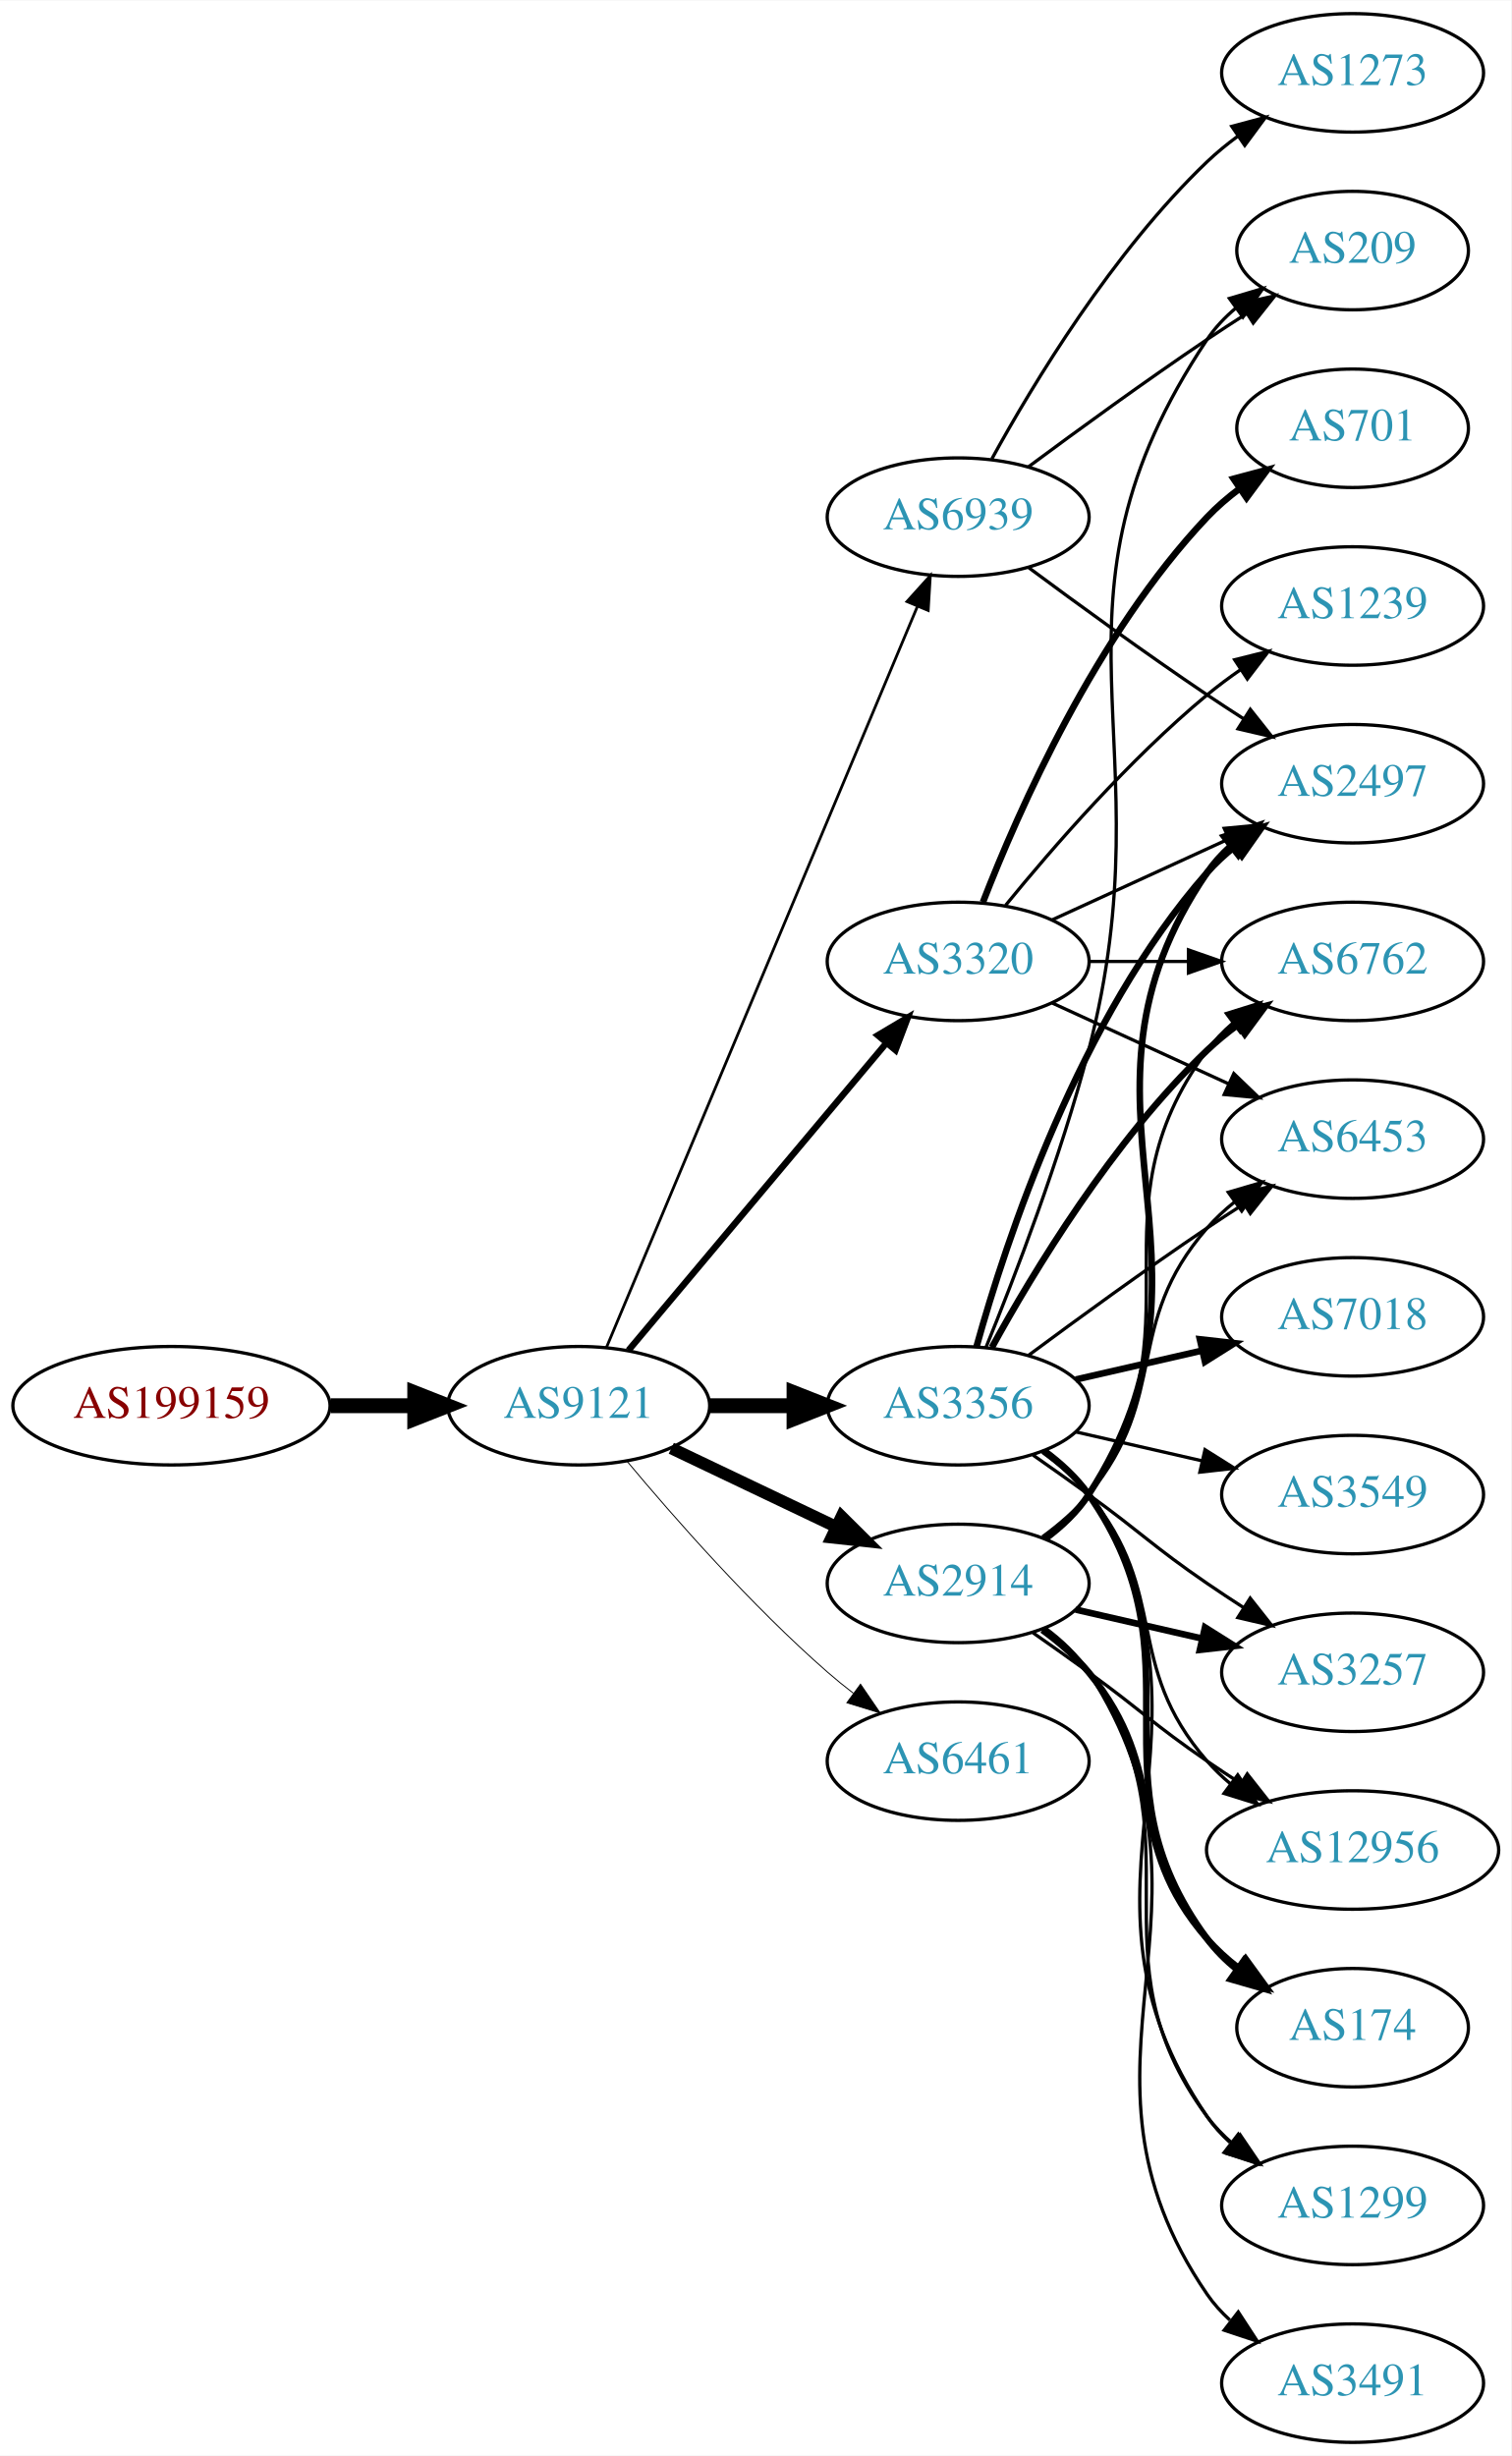
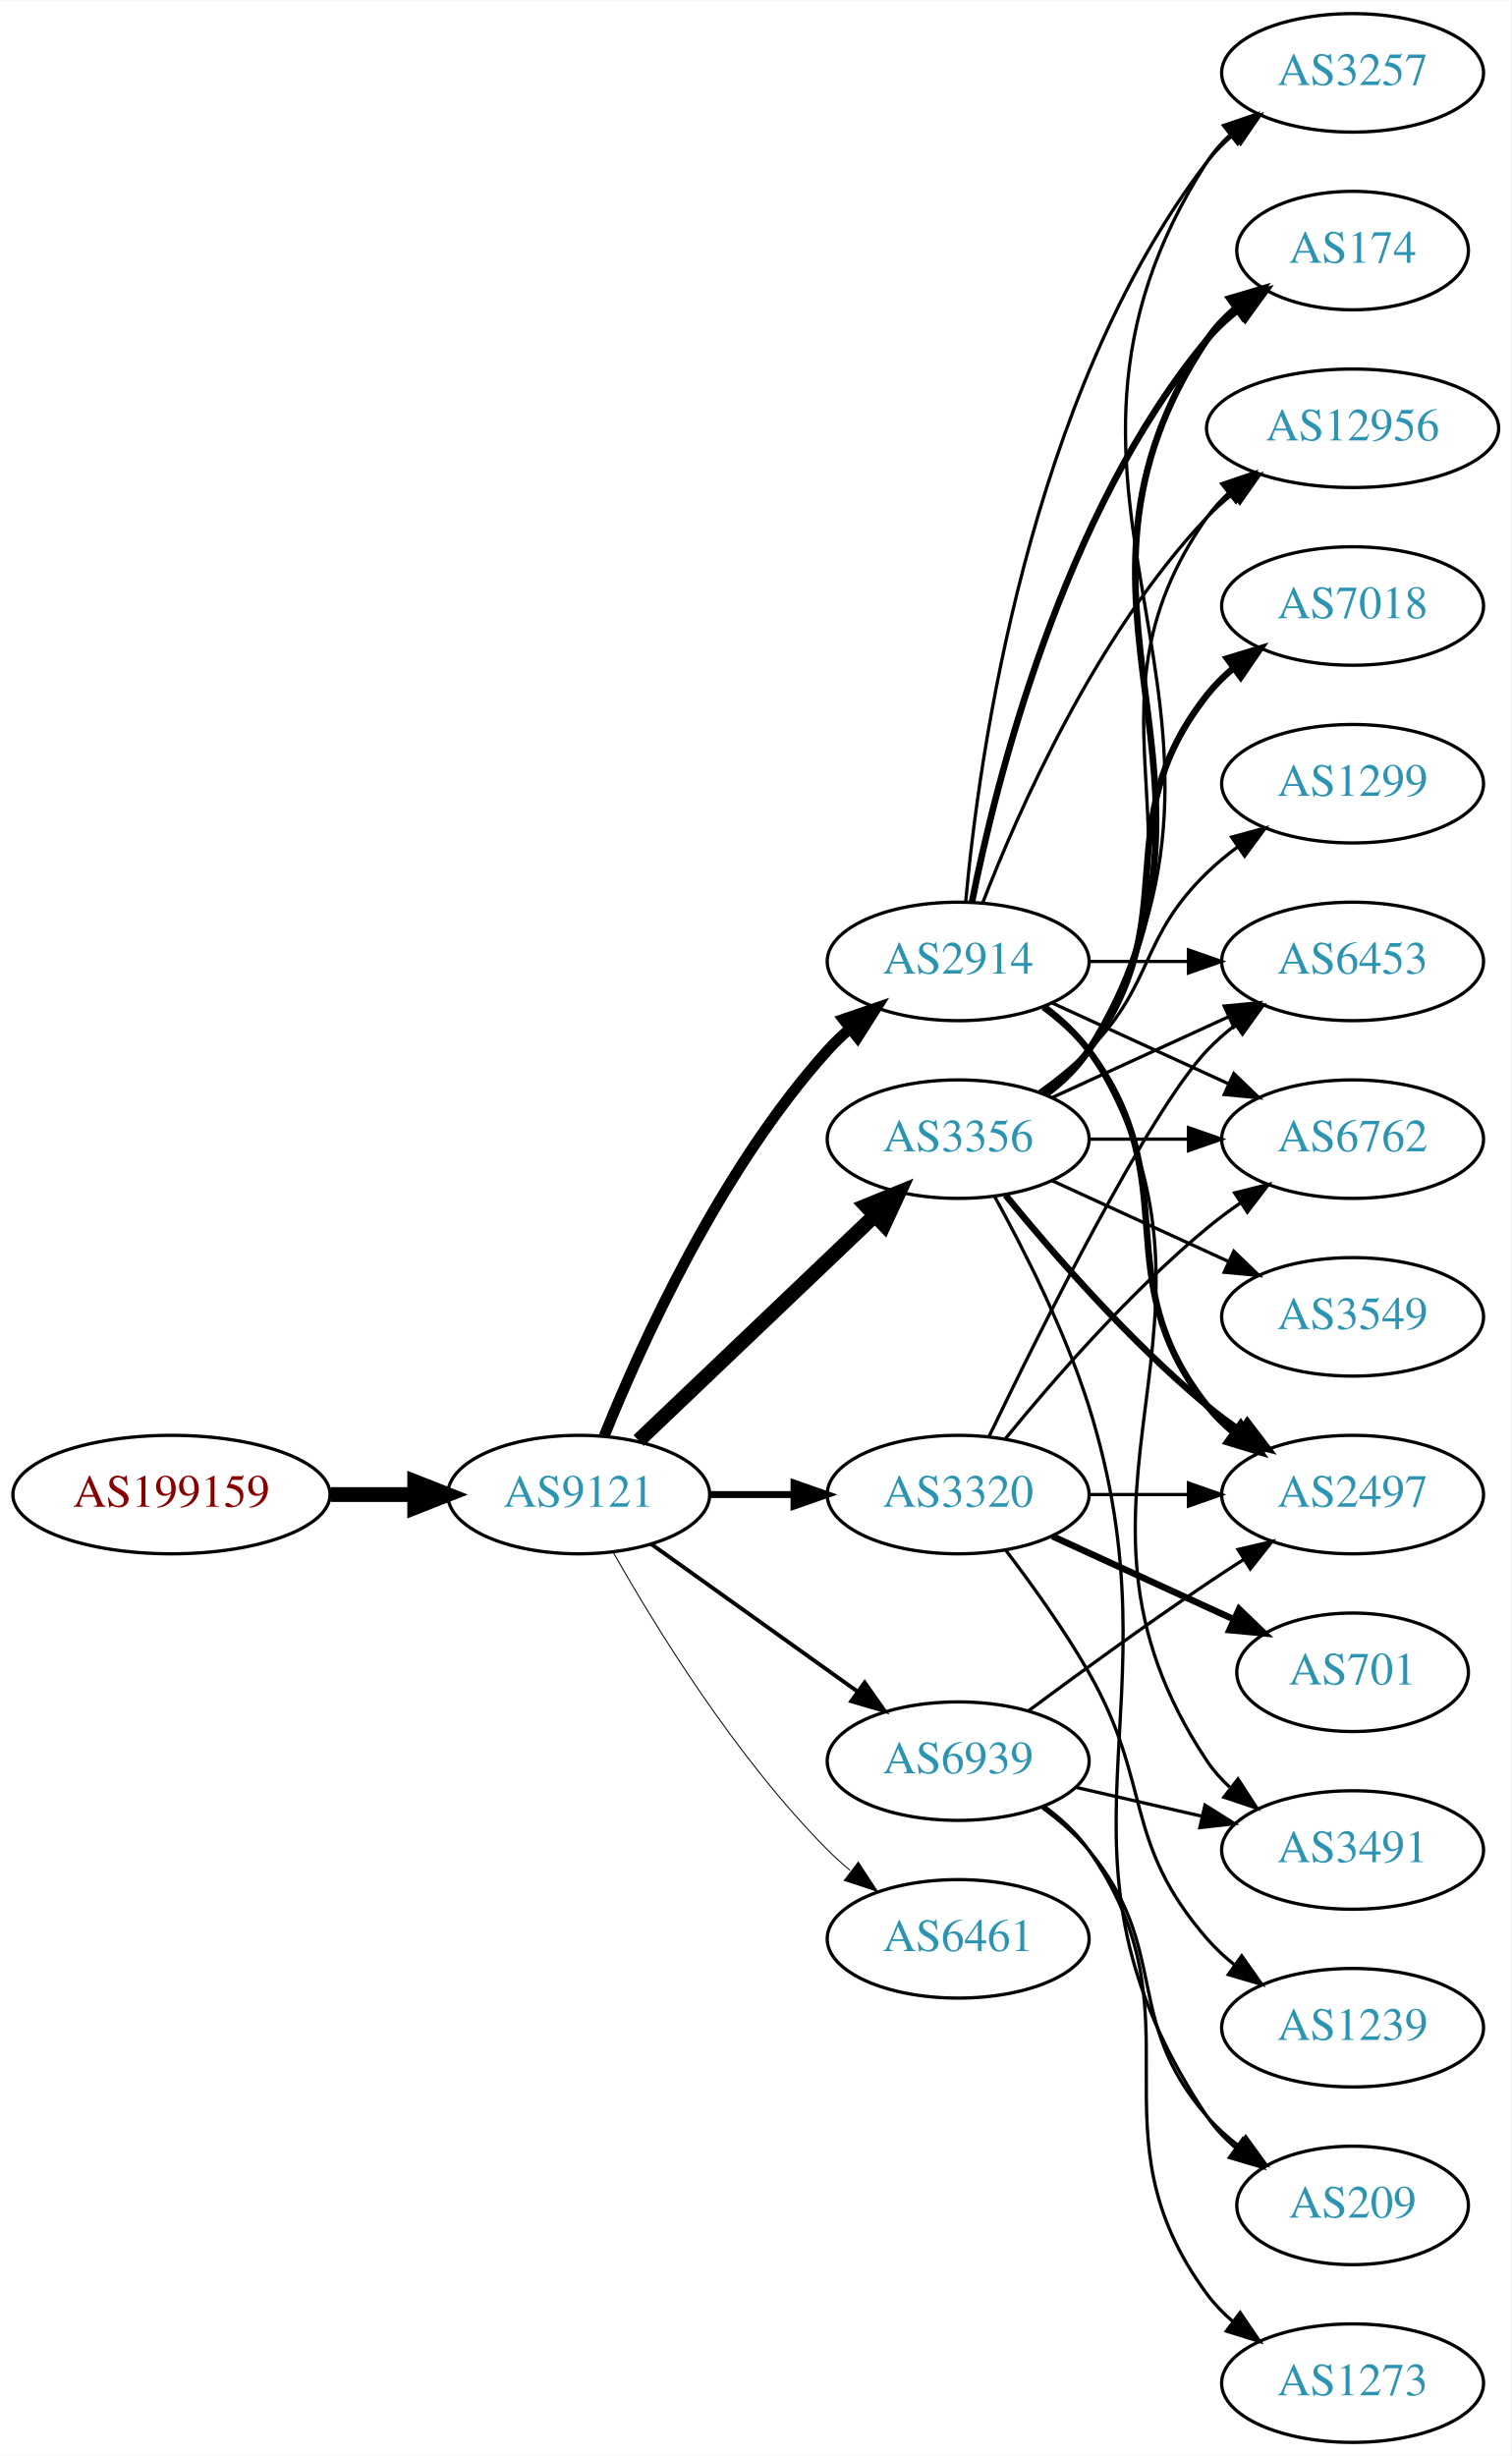
<svg xmlns="http://www.w3.org/2000/svg" xmlns:xlink="http://www.w3.org/1999/xlink" width="459pt" height="746pt" viewBox="0.00 0.00 459.17 746.00">
  <g id="graph0" class="graph" transform="scale(1 1) rotate(0) translate(4 742)">
    <polygon fill="white" stroke="none" points="-4,4 -4,-742 455.17,-742 455.17,4 -4,4" />
    <g id="node1" class="node">
      <g id="a_node1">
        <a xlink:href="/asn/199159" xlink:title="AS199159 ~ powered by ANX [AT]">
-           <ellipse fill="#ffffff" stroke="black" cx="48.096" cy="-315" rx="48.192" ry="18" />
-           <text text-anchor="middle" x="48.096" y="-311.3" font-family="Times,serif" font-size="14.00" fill="#880000">AS199159</text>
+           <ellipse fill="#ffffff" stroke="black" cx="48.096" cy="-288" rx="48.192" ry="18" />
+           <text text-anchor="middle" x="48.096" y="-284.3" font-family="Times,serif" font-size="14.00" fill="#880000">AS199159</text>
        </a>
      </g>
    </g>
    <g id="node2" class="node">
      <g id="a_node2">
        <a xlink:href="/asn/9121" xlink:title="AS9121 ~ TTNet [TR]">
-           <ellipse fill="#ffffff" stroke="black" cx="171.838" cy="-315" rx="39.794" ry="18" />
-           <text text-anchor="middle" x="171.838" y="-311.3" font-family="Times,serif" font-size="14.00" fill="#2c94b3">AS9121</text>
+           <ellipse fill="#ffffff" stroke="black" cx="171.838" cy="-288" rx="39.794" ry="18" />
+           <text text-anchor="middle" x="171.838" y="-284.3" font-family="Times,serif" font-size="14.00" fill="#2c94b3">AS9121</text>
        </a>
      </g>
    </g>
    <g id="edge1" class="edge">
-       <path fill="none" stroke="black" stroke-width="4.5" d="M96.513,-315C104.867,-315 113.577,-315 121.969,-315" />
-       <polygon fill="black" stroke="black" stroke-width="4.5" points="122.004,-318.938 132.004,-315 122.004,-311.063 122.004,-318.938" />
+       <path fill="none" stroke="black" stroke-width="4.5" d="M96.513,-288C104.867,-288 113.577,-288 121.969,-288" />
+       <polygon fill="black" stroke="black" stroke-width="4.5" points="122.004,-291.938 132.004,-288 122.004,-284.063 122.004,-291.938" />
    </g>
    <g id="node3" class="node">
      <g id="a_node3">
-         <a xlink:href="/asn/3356" xlink:title="AS3356 ~ Level 3 Parent, LLC [US]">
-           <ellipse fill="#ffffff" stroke="black" cx="287.131" cy="-315" rx="39.794" ry="18" />
-           <text text-anchor="middle" x="287.131" y="-311.3" font-family="Times,serif" font-size="14.00" fill="#2c94b3">AS3356</text>
+         <a xlink:href="/asn/2914" xlink:title="AS2914 ~ NTT America, Inc. [US]">
+           <ellipse fill="#ffffff" stroke="black" cx="287.131" cy="-450" rx="39.794" ry="18" />
+           <text text-anchor="middle" x="287.131" y="-446.3" font-family="Times,serif" font-size="14.00" fill="#2c94b3">AS2914</text>
        </a>
      </g>
    </g>
    <g id="edge2" class="edge">
-       <path fill="none" stroke="black" stroke-width="4.5" d="M211.51,-315C219.713,-315 228.477,-315 237.009,-315" />
-       <polygon fill="black" stroke="black" stroke-width="4.5" points="237.248,-318.938 247.248,-315 237.248,-311.063 237.248,-318.938" />
+       <path fill="none" stroke="black" stroke-width="3.3" d="M179.586,-305.787C190.637,-333.243 214.69,-386.578 247.484,-423 249.487,-425.224 251.706,-427.363 254.038,-429.397" />
+       <polygon fill="black" stroke="black" stroke-width="3.3" points="252.236,-432.433 262.257,-435.873 256.569,-426.935 252.236,-432.433" />
    </g>
    <g id="node4" class="node">
      <g id="a_node4">
-         <a xlink:href="/asn/2914" xlink:title="AS2914 ~ NTT America, Inc. [US]">
-           <ellipse fill="#ffffff" stroke="black" cx="287.131" cy="-261" rx="39.794" ry="18" />
-           <text text-anchor="middle" x="287.131" y="-257.3" font-family="Times,serif" font-size="14.00" fill="#2c94b3">AS2914</text>
+         <a xlink:href="/asn/3356" xlink:title="AS3356 ~ Level 3 Parent, LLC [US]">
+           <ellipse fill="#ffffff" stroke="black" cx="287.131" cy="-396" rx="39.794" ry="18" />
+           <text text-anchor="middle" x="287.131" y="-392.3" font-family="Times,serif" font-size="14.00" fill="#2c94b3">AS3356</text>
        </a>
      </g>
    </g>
    <g id="edge3" class="edge">
-       <path fill="none" stroke="black" stroke-width="3.656" d="M199.974,-302.066C214.968,-294.919 233.789,-285.948 250.013,-278.215" />
-       <polygon fill="black" stroke="black" stroke-width="3.656" points="251.695,-281.291 259.216,-273.829 248.683,-274.972 251.695,-281.291" />
+       <path fill="none" stroke="black" stroke-width="4.5" d="M190.045,-304.403C209.12,-322.587 240.04,-352.063 261.638,-372.651" />
+       <polygon fill="black" stroke="black" stroke-width="4.5" points="259.178,-375.747 269.133,-379.797 264.612,-370.047 259.178,-375.747" />
    </g>
    <g id="node5" class="node">
      <g id="a_node5">
-         <a xlink:href="/asn/6461" xlink:title="AS6461 ~ Zayo Bandwidth [US]">
-           <ellipse fill="#ffffff" stroke="black" cx="287.131" cy="-207" rx="39.794" ry="18" />
-           <text text-anchor="middle" x="287.131" y="-203.3" font-family="Times,serif" font-size="14.00" fill="#2c94b3">AS6461</text>
+         <a xlink:href="/asn/3320" xlink:title="AS3320 ~ DTAG [DE]">
+           <ellipse fill="#ffffff" stroke="black" cx="287.131" cy="-288" rx="39.794" ry="18" />
+           <text text-anchor="middle" x="287.131" y="-284.3" font-family="Times,serif" font-size="14.00" fill="#2c94b3">AS3320</text>
        </a>
      </g>
    </g>
    <g id="edge4" class="edge">
-       <path fill="none" stroke="black" stroke-width="0.281" d="M186.468,-298.183C200.751,-281.071 224.297,-254.255 247.484,-234 249.95,-231.846 252.589,-229.706 255.286,-227.628" />
-       <polygon fill="black" stroke="black" stroke-width="0.281" points="257.459,-230.375 263.44,-221.63 253.311,-224.736 257.459,-230.375" />
+       <path fill="none" stroke="black" stroke-width="2.1" d="M211.51,-288C219.713,-288 228.477,-288 237.009,-288" />
+       <polygon fill="black" stroke="black" stroke-width="2.1" points="237.248,-291.5 247.248,-288 237.248,-284.5 237.248,-291.5" />
    </g>
    <g id="node6" class="node">
      <g id="a_node6">
-         <a xlink:href="/asn/3320" xlink:title="AS3320 ~ DTAG [DE]">
-           <ellipse fill="#ffffff" stroke="black" cx="287.131" cy="-450" rx="39.794" ry="18" />
-           <text text-anchor="middle" x="287.131" y="-446.3" font-family="Times,serif" font-size="14.00" fill="#2c94b3">AS3320</text>
+         <a xlink:href="/asn/6461" xlink:title="AS6461 ~ Zayo Bandwidth [US]">
+           <ellipse fill="#ffffff" stroke="black" cx="287.131" cy="-153" rx="39.794" ry="18" />
+           <text text-anchor="middle" x="287.131" y="-149.3" font-family="Times,serif" font-size="14.00" fill="#2c94b3">AS6461</text>
        </a>
      </g>
    </g>
    <g id="edge5" class="edge">
-       <path fill="none" stroke="black" stroke-width="1.969" d="M186.958,-331.825C206.632,-355.269 242.436,-397.934 265.215,-425.076" />
-       <polygon fill="black" stroke="black" stroke-width="1.969" points="262.724,-427.553 271.833,-432.963 268.086,-423.053 262.724,-427.553" />
+       <path fill="none" stroke="black" stroke-width="0.3" d="M182.298,-270.51C195.08,-247.904 219.512,-208.114 247.484,-180 249.595,-177.879 251.891,-175.812 254.277,-173.829" />
+       <polygon fill="black" stroke="black" stroke-width="0.3" points="256.792,-176.31 262.592,-167.444 252.529,-170.758 256.792,-176.31" />
    </g>
    <g id="node7" class="node">
      <g id="a_node7">
        <a xlink:href="/asn/6939" xlink:title="AS6939 ~ Hurricane Electric LLC [US]">
-           <ellipse fill="#ffffff" stroke="black" cx="287.131" cy="-585" rx="39.794" ry="18" />
-           <text text-anchor="middle" x="287.131" y="-581.3" font-family="Times,serif" font-size="14.00" fill="#2c94b3">AS6939</text>
+           <ellipse fill="#ffffff" stroke="black" cx="287.131" cy="-207" rx="39.794" ry="18" />
+           <text text-anchor="middle" x="287.131" y="-203.3" font-family="Times,serif" font-size="14.00" fill="#2c94b3">AS6939</text>
        </a>
      </g>
    </g>
    <g id="edge6" class="edge">
-       <path fill="none" stroke="black" stroke-width="0.844" d="M180.271,-332.715C199.597,-378.771 251.52,-502.514 274.692,-557.739" />
-       <polygon fill="black" stroke="black" stroke-width="0.844" points="271.573,-559.352 278.67,-567.219 278.028,-556.644 271.573,-559.352" />
+       <path fill="none" stroke="black" stroke-width="1.2" d="M193.882,-272.954C211.497,-260.361 236.835,-242.245 256.501,-228.184" />
+       <polygon fill="black" stroke="black" stroke-width="1.2" points="258.716,-230.903 264.815,-222.24 254.645,-225.209 258.716,-230.903" />
    </g>
    <g id="node8" class="node">
      <g id="a_node8">
        <a xlink:href="/asn/3257" xlink:title="AS3257 ~ GTT [DE]">
-           <ellipse fill="#ffffff" stroke="black" cx="406.973" cy="-234" rx="39.794" ry="18" />
-           <text text-anchor="middle" x="406.973" y="-230.3" font-family="Times,serif" font-size="14.00" fill="#2c94b3">AS3257</text>
+           <ellipse fill="#ffffff" stroke="black" cx="406.973" cy="-720" rx="39.794" ry="18" />
+           <text text-anchor="middle" x="406.973" y="-716.3" font-family="Times,serif" font-size="14.00" fill="#2c94b3">AS3257</text>
        </a>
      </g>
    </g>
    <g id="edge7" class="edge">
-       <path fill="none" stroke="black" d="M309.888,-299.991C315.422,-296.121 321.341,-291.936 326.777,-288 342.977,-276.271 346.283,-272.311 362.777,-261 366.306,-258.581 370.043,-256.111 373.784,-253.698" />
-       <polygon fill="black" stroke="black" points="375.856,-256.528 382.425,-248.216 372.106,-250.618 375.856,-256.528" />
+       <path fill="none" stroke="black" d="M289.415,-468.117C293.313,-511.332 308.33,-622.131 362.777,-693 365.067,-695.981 367.787,-698.716 370.732,-701.205" />
+       <polygon fill="black" stroke="black" points="368.778,-704.113 378.908,-707.218 372.926,-698.473 368.778,-704.113" />
    </g>
    <g id="node9" class="node">
      <g id="a_node9">
-         <a xlink:href="/asn/7018" xlink:title="AS7018 ~ AT&amp;T Services, Inc. [US]">
-           <ellipse fill="#ffffff" stroke="black" cx="406.973" cy="-342" rx="39.794" ry="18" />
-           <text text-anchor="middle" x="406.973" y="-338.3" font-family="Times,serif" font-size="14.00" fill="#2c94b3">AS7018</text>
+         <a xlink:href="/asn/3491" xlink:title="AS3491 ~ PCCW Global, Inc. [US]">
+           <ellipse fill="#ffffff" stroke="black" cx="406.973" cy="-180" rx="39.794" ry="18" />
+           <text text-anchor="middle" x="406.973" y="-176.3" font-family="Times,serif" font-size="14.00" fill="#2c94b3">AS3491</text>
        </a>
      </g>
    </g>
    <g id="edge8" class="edge">
-       <path fill="none" stroke="black" stroke-width="2" d="M322.85,-322.955C334.85,-325.704 348.471,-328.825 361.164,-331.733" />
-       <polygon fill="black" stroke="black" stroke-width="2" points="360.566,-335.187 371.095,-334.009 362.129,-328.364 360.566,-335.187" />
+       <path fill="none" stroke="black" d="M313.657,-436.528C318.702,-432.777 323.457,-428.26 326.777,-423 378.727,-340.7 308.739,-287.944 362.777,-207 364.692,-204.131 367.027,-201.51 369.608,-199.128" />
+       <polygon fill="black" stroke="black" points="372.159,-201.579 377.919,-192.687 367.871,-196.046 372.159,-201.579" />
    </g>
    <g id="node10" class="node">
      <g id="a_node10">
-         <a xlink:href="/asn/2497" xlink:title="AS2497 ~ Internet Initiative Japan Inc. [JP]">
-           <ellipse fill="#ffffff" stroke="black" cx="406.973" cy="-504" rx="39.794" ry="18" />
-           <text text-anchor="middle" x="406.973" y="-500.3" font-family="Times,serif" font-size="14.00" fill="#2c94b3">AS2497</text>
+         <a xlink:href="/asn/174" xlink:title="AS174 ~ Cogent Communications [US]">
+           <ellipse fill="#ffffff" stroke="black" cx="406.973" cy="-666" rx="35.194" ry="18" />
+           <text text-anchor="middle" x="406.973" y="-662.3" font-family="Times,serif" font-size="14.00" fill="#2c94b3">AS174</text>
        </a>
      </g>
    </g>
    <g id="edge9" class="edge">
-       <path fill="none" stroke="black" stroke-width="2" d="M292.704,-332.946C301.61,-364.995 323.894,-432.842 362.777,-477 365.261,-479.821 368.111,-482.449 371.137,-484.871" />
-       <polygon fill="black" stroke="black" stroke-width="2" points="369.254,-487.828 379.426,-490.791 373.322,-482.131 369.254,-487.828" />
+       <path fill="none" stroke="black" stroke-width="2" d="M291.33,-468.073C298.493,-504.141 318.767,-586.125 362.777,-639 365.514,-642.288 368.759,-645.298 372.223,-648.017" />
+       <polygon fill="black" stroke="black" stroke-width="2" points="370.358,-650.983 380.564,-653.827 374.359,-645.239 370.358,-650.983" />
    </g>
    <g id="node11" class="node">
      <g id="a_node11">
-         <a xlink:href="/asn/6762" xlink:title="AS6762 ~ TELECOM ITALIA SPARKLE S.p.A. [IT]">
-           <ellipse fill="#ffffff" stroke="black" cx="406.973" cy="-450" rx="39.794" ry="18" />
-           <text text-anchor="middle" x="406.973" y="-446.3" font-family="Times,serif" font-size="14.00" fill="#2c94b3">AS6762</text>
+         <a xlink:href="/asn/12956" xlink:title="AS12956 ~ TELXIUS [ES]">
+           <ellipse fill="#ffffff" stroke="black" cx="406.973" cy="-612" rx="44.393" ry="18" />
+           <text text-anchor="middle" x="406.973" y="-608.3" font-family="Times,serif" font-size="14.00" fill="#2c94b3">AS12956</text>
        </a>
      </g>
    </g>
    <g id="edge10" class="edge">
-       <path fill="none" stroke="black" stroke-width="2" d="M297.372,-332.713C309.918,-355.561 334.095,-395.611 362.777,-423 365.646,-425.739 368.834,-428.347 372.144,-430.785" />
-       <polygon fill="black" stroke="black" stroke-width="2" points="370.267,-433.742 380.503,-436.477 374.207,-427.956 370.267,-433.742" />
+       <path fill="none" stroke="black" d="M294.654,-467.994C305.404,-495.728 329.062,-549.429 362.777,-585 365.162,-587.515 367.828,-589.893 370.634,-592.117" />
+       <polygon fill="black" stroke="black" points="368.628,-594.985 378.796,-597.961 372.703,-589.293 368.628,-594.985" />
    </g>
    <g id="node12" class="node">
      <g id="a_node12">
-         <a xlink:href="/asn/12956" xlink:title="AS12956 ~ TELXIUS [ES]">
-           <ellipse fill="#ffffff" stroke="black" cx="406.973" cy="-180" rx="44.393" ry="18" />
-           <text text-anchor="middle" x="406.973" y="-176.3" font-family="Times,serif" font-size="14.00" fill="#2c94b3">AS12956</text>
+         <a xlink:href="/asn/2497" xlink:title="AS2497 ~ Internet Initiative Japan Inc. [JP]">
+           <ellipse fill="#ffffff" stroke="black" cx="406.973" cy="-288" rx="39.794" ry="18" />
+           <text text-anchor="middle" x="406.973" y="-284.3" font-family="Times,serif" font-size="14.00" fill="#2c94b3">AS2497</text>
        </a>
      </g>
    </g>
    <g id="edge11" class="edge">
-       <path fill="none" stroke="black" d="M312.712,-300.844C317.806,-297.128 322.82,-292.799 326.777,-288 351.842,-257.606 336.943,-236.742 362.777,-207 364.923,-204.53 367.351,-202.209 369.935,-200.047" />
-       <polygon fill="black" stroke="black" points="372.08,-202.814 378.026,-194.044 367.909,-197.192 372.08,-202.814" />
+       <path fill="none" stroke="black" stroke-width="2" d="M313.062,-436.118C318.138,-432.389 323.056,-427.984 326.777,-423 357.049,-382.458 331.479,-354.754 362.777,-315 365.102,-312.047 367.846,-309.33 370.805,-306.853" />
+       <polygon fill="black" stroke="black" stroke-width="2" points="372.998,-309.585 379.002,-300.855 368.865,-303.936 372.998,-309.585" />
    </g>
    <g id="node13" class="node">
      <g id="a_node13">
-         <a xlink:href="/asn/174" xlink:title="AS174 ~ Cogent Communications [US]">
-           <ellipse fill="#ffffff" stroke="black" cx="406.973" cy="-126" rx="35.194" ry="18" />
-           <text text-anchor="middle" x="406.973" y="-122.3" font-family="Times,serif" font-size="14.00" fill="#2c94b3">AS174</text>
+         <a xlink:href="/asn/6762" xlink:title="AS6762 ~ TELECOM ITALIA SPARKLE S.p.A. [IT]">
+           <ellipse fill="#ffffff" stroke="black" cx="406.973" cy="-396" rx="39.794" ry="18" />
+           <text text-anchor="middle" x="406.973" y="-392.3" font-family="Times,serif" font-size="14.00" fill="#2c94b3">AS6762</text>
        </a>
      </g>
    </g>
    <g id="edge12" class="edge">
-       <path fill="none" stroke="black" stroke-width="2" d="M313.29,-301.284C318.355,-297.545 323.21,-293.096 326.777,-288 362.391,-237.131 325.874,-202.941 362.777,-153 365.32,-149.559 368.444,-146.455 371.839,-143.682" />
-       <polygon fill="black" stroke="black" stroke-width="2" points="373.978,-146.456 380.106,-137.814 369.926,-140.748 373.978,-146.456" />
+       <path fill="none" stroke="black" d="M315.76,-437.339C331.717,-430.027 351.987,-420.739 369.27,-412.819" />
+       <polygon fill="black" stroke="black" points="370.885,-415.929 378.518,-408.581 367.969,-409.565 370.885,-415.929" />
    </g>
    <g id="node14" class="node">
      <g id="a_node14">
-         <a xlink:href="/asn/1299" xlink:title="AS1299 ~ Telia Carrier [EU]">
-           <ellipse fill="#ffffff" stroke="black" cx="406.973" cy="-72" rx="39.794" ry="18" />
-           <text text-anchor="middle" x="406.973" y="-68.3" font-family="Times,serif" font-size="14.00" fill="#2c94b3">AS1299</text>
+         <a xlink:href="/asn/6453" xlink:title="AS6453 ~ TATA COMMUNICATIONS (AMERICA) INC [US]">
+           <ellipse fill="#ffffff" stroke="black" cx="406.973" cy="-450" rx="39.794" ry="18" />
+           <text text-anchor="middle" x="406.973" y="-446.3" font-family="Times,serif" font-size="14.00" fill="#2c94b3">AS6453</text>
        </a>
      </g>
    </g>
    <g id="edge13" class="edge">
-       <path fill="none" stroke="black" d="M313.567,-301.47C318.617,-297.722 323.397,-293.221 326.777,-288 373.252,-216.222 314.481,-169.566 362.777,-99 364.725,-96.154 367.082,-93.548 369.679,-91.176" />
-       <polygon fill="black" stroke="black" points="372.23,-93.628 378.015,-84.751 367.957,-88.083 372.23,-93.628" />
+       <path fill="none" stroke="black" d="M327.044,-450C336.597,-450 346.947,-450 356.909,-450" />
+       <polygon fill="black" stroke="black" points="357.102,-453.5 367.102,-450 357.102,-446.5 357.102,-453.5" />
+     </g>
+     <g id="edge22" class="edge">
+       <path fill="none" stroke="black" d="M313.785,-409.393C318.823,-413.148 323.543,-417.686 326.777,-423 389.721,-526.412 297.209,-591.232 362.777,-693 364.645,-695.899 366.947,-698.542 369.506,-700.939" />
+       <polygon fill="black" stroke="black" points="367.747,-704.006 377.783,-707.403 372.056,-698.489 367.747,-704.006" />
+     </g>
+     <g id="edge20" class="edge">
+       <path fill="none" stroke="black" stroke-width="2" d="M313.657,-409.472C318.702,-413.223 323.457,-417.74 326.777,-423 378.727,-505.3 308.739,-558.056 362.777,-639 365.153,-642.558 368.173,-645.736 371.509,-648.549" />
+       <polygon fill="black" stroke="black" stroke-width="2" points="369.554,-651.455 379.713,-654.462 373.647,-645.776 369.554,-651.455" />
+     </g>
+     <g id="edge21" class="edge">
+       <path fill="none" stroke="black" d="M313.45,-409.607C318.506,-413.351 323.318,-417.831 326.777,-423 367.802,-484.294 320.198,-524.775 362.777,-585 364.666,-587.672 366.912,-590.135 369.371,-592.395" />
+       <polygon fill="black" stroke="black" points="367.217,-595.154 377.247,-598.567 371.535,-589.644 367.217,-595.154" />
+     </g>
+     <g id="edge18" class="edge">
+       <path fill="none" stroke="black" stroke-width="2" d="M301.55,-378.935C315.665,-361.625 339.079,-334.655 362.777,-315 365.994,-312.332 369.494,-309.73 373.065,-307.259" />
+       <polygon fill="black" stroke="black" stroke-width="2" points="374.988,-310.183 381.421,-301.764 371.143,-304.334 374.988,-310.183" />
+     </g>
+     <g id="edge15" class="edge">
+       <path fill="none" stroke="black" d="M327.044,-396C336.597,-396 346.947,-396 356.909,-396" />
+       <polygon fill="black" stroke="black" points="357.102,-399.5 367.102,-396 357.102,-392.5 357.102,-399.5" />
+     </g>
+     <g id="edge14" class="edge">
+       <path fill="none" stroke="black" d="M315.76,-408.661C331.717,-415.973 351.987,-425.261 369.27,-433.181" />
+       <polygon fill="black" stroke="black" points="367.969,-436.435 378.518,-437.419 370.885,-430.071 367.969,-436.435" />
    </g>
    <g id="node15" class="node">
      <g id="a_node15">
-         <a xlink:href="/asn/3549" xlink:title="AS3549 ~ Level 3 Parent, LLC [US]">
-           <ellipse fill="#ffffff" stroke="black" cx="406.973" cy="-288" rx="39.794" ry="18" />
-           <text text-anchor="middle" x="406.973" y="-284.3" font-family="Times,serif" font-size="14.00" fill="#2c94b3">AS3549</text>
-         </a>
-       </g>
-     </g>
-     <g id="edge14" class="edge">
-       <path fill="none" stroke="black" d="M322.85,-307.045C334.85,-304.296 348.471,-301.175 361.164,-298.267" />
-       <polygon fill="black" stroke="black" points="362.129,-301.636 371.095,-295.991 360.566,-294.813 362.129,-301.636" />
+         <a xlink:href="/asn/1299" xlink:title="AS1299 ~ Telia Carrier [EU]">
+           <ellipse fill="#ffffff" stroke="black" cx="406.973" cy="-504" rx="39.794" ry="18" />
+           <text text-anchor="middle" x="406.973" y="-500.3" font-family="Times,serif" font-size="14.00" fill="#2c94b3">AS1299</text>
+         </a>
+       </g>
+     </g>
+     <g id="edge16" class="edge">
+       <path fill="none" stroke="black" d="M311.725,-410.389C316.981,-414.148 322.313,-418.437 326.777,-423 346.95,-443.617 342.084,-456.906 362.777,-477 365.623,-479.763 368.796,-482.386 372.096,-484.834" />
+       <polygon fill="black" stroke="black" points="370.213,-487.786 380.444,-490.538 374.162,-482.006 370.213,-487.786" />
    </g>
    <g id="node16" class="node">
      <g id="a_node16">
-         <a xlink:href="/asn/6453" xlink:title="AS6453 ~ TATA COMMUNICATIONS (AMERICA) INC [US]">
-           <ellipse fill="#ffffff" stroke="black" cx="406.973" cy="-396" rx="39.794" ry="18" />
-           <text text-anchor="middle" x="406.973" y="-392.3" font-family="Times,serif" font-size="14.00" fill="#2c94b3">AS6453</text>
-         </a>
-       </g>
-     </g>
-     <g id="edge15" class="edge">
-       <path fill="none" stroke="black" d="M308.461,-330.277C323.324,-341.304 344.068,-356.407 362.777,-369 366.326,-371.389 370.077,-373.839 373.825,-376.242" />
-       <polygon fill="black" stroke="black" points="372.151,-379.325 382.474,-381.712 375.893,-373.409 372.151,-379.325" />
+         <a xlink:href="/asn/3549" xlink:title="AS3549 ~ Level 3 Parent, LLC [US]">
+           <ellipse fill="#ffffff" stroke="black" cx="406.973" cy="-342" rx="39.794" ry="18" />
+           <text text-anchor="middle" x="406.973" y="-338.3" font-family="Times,serif" font-size="14.00" fill="#2c94b3">AS3549</text>
+         </a>
+       </g>
+     </g>
+     <g id="edge17" class="edge">
+       <path fill="none" stroke="black" d="M315.76,-383.339C331.717,-376.027 351.987,-366.739 369.27,-358.819" />
+       <polygon fill="black" stroke="black" points="370.885,-361.929 378.518,-354.581 367.969,-355.565 370.885,-361.929" />
    </g>
    <g id="node17" class="node">
      <g id="a_node17">
-         <a xlink:href="/asn/209" xlink:title="AS209 ~ CenturyLink Communications, LLC [US]">
-           <ellipse fill="#ffffff" stroke="black" cx="406.973" cy="-666" rx="35.194" ry="18" />
-           <text text-anchor="middle" x="406.973" y="-662.3" font-family="Times,serif" font-size="14.00" fill="#2c94b3">AS209</text>
-         </a>
-       </g>
-     </g>
-     <g id="edge16" class="edge">
-       <path fill="none" stroke="black" d="M295.553,-332.656C304.178,-353.794 318.308,-390.428 326.777,-423 351.27,-517.192 308.739,-558.056 362.777,-639 365.153,-642.558 368.173,-645.736 371.509,-648.549" />
-       <polygon fill="black" stroke="black" points="369.554,-651.455 379.713,-654.462 373.647,-645.776 369.554,-651.455" />
-     </g>
-     <g id="edge17" class="edge">
-       <path fill="none" stroke="black" stroke-width="2" d="M322.85,-253.045C334.85,-250.296 348.471,-247.175 361.164,-244.267" />
-       <polygon fill="black" stroke="black" stroke-width="2" points="362.129,-247.636 371.095,-241.991 360.566,-240.813 362.129,-247.636" />
-     </g>
-     <g id="edge24" class="edge">
-       <path fill="none" stroke="black" stroke-width="2" d="M313.567,-274.53C318.617,-278.278 323.397,-282.779 326.777,-288 373.252,-359.778 314.481,-406.434 362.777,-477 364.725,-479.846 367.082,-482.452 369.679,-484.824" />
-       <polygon fill="black" stroke="black" stroke-width="2" points="367.957,-487.917 378.015,-491.249 372.23,-482.372 367.957,-487.917" />
+         <a xlink:href="/asn/7018" xlink:title="AS7018 ~ AT&amp;T Services, Inc. [US]">
+           <ellipse fill="#ffffff" stroke="black" cx="406.973" cy="-558" rx="39.794" ry="18" />
+           <text text-anchor="middle" x="406.973" y="-554.3" font-family="Times,serif" font-size="14.00" fill="#2c94b3">AS7018</text>
+         </a>
+       </g>
    </g>
    <g id="edge19" class="edge">
-       <path fill="none" stroke="black" d="M313.29,-274.716C318.355,-278.455 323.21,-282.904 326.777,-288 362.391,-338.869 325.874,-373.059 362.777,-423 365.011,-426.023 367.694,-428.786 370.615,-431.293" />
-       <polygon fill="black" stroke="black" points="368.64,-434.186 378.758,-437.331 372.81,-428.563 368.64,-434.186" />
-     </g>
-     <g id="edge21" class="edge">
-       <path fill="none" stroke="black" d="M309.888,-245.991C315.422,-242.121 321.341,-237.936 326.777,-234 342.977,-222.271 346.283,-218.311 362.777,-207 366.048,-204.757 369.499,-202.472 372.965,-200.227" />
-       <polygon fill="black" stroke="black" points="374.966,-203.102 381.523,-194.78 371.207,-197.197 374.966,-203.102" />
-     </g>
-     <g id="edge23" class="edge">
-       <path fill="none" stroke="black" stroke-width="2" d="M312.712,-246.844C317.806,-243.128 322.82,-238.799 326.777,-234 351.842,-203.606 336.943,-182.742 362.777,-153 365.583,-149.77 368.87,-146.797 372.358,-144.098" />
-       <polygon fill="black" stroke="black" stroke-width="2" points="374.492,-146.878 380.725,-138.31 370.51,-141.121 374.492,-146.878" />
-     </g>
-     <g id="edge20" class="edge">
-       <path fill="none" stroke="black" d="M313.29,-247.284C318.355,-243.545 323.21,-239.096 326.777,-234 362.391,-183.131 325.874,-148.941 362.777,-99 365.011,-95.977 367.694,-93.214 370.615,-90.707" />
-       <polygon fill="black" stroke="black" points="372.81,-93.437 378.758,-84.669 368.64,-87.814 372.81,-93.437" />
-     </g>
-     <g id="edge22" class="edge">
-       <path fill="none" stroke="black" d="M312.712,-275.156C317.806,-278.872 322.82,-283.201 326.777,-288 351.842,-318.394 336.943,-339.258 362.777,-369 365.242,-371.838 368.079,-374.477 371.097,-376.906" />
-       <polygon fill="black" stroke="black" points="369.207,-379.858 379.375,-382.836 373.283,-374.167 369.207,-379.858" />
+       <path fill="none" stroke="black" stroke-width="2" d="M313.062,-409.882C318.138,-413.611 323.056,-418.016 326.777,-423 357.049,-463.542 331.479,-491.246 362.777,-531 365.102,-533.953 367.846,-536.67 370.805,-539.147" />
+       <polygon fill="black" stroke="black" stroke-width="2" points="368.865,-542.064 379.002,-545.145 372.998,-536.415 368.865,-542.064" />
    </g>
    <g id="node18" class="node">
      <g id="a_node18">
-         <a xlink:href="/asn/3491" xlink:title="AS3491 ~ PCCW Global, Inc. [US]">
-           <ellipse fill="#ffffff" stroke="black" cx="406.973" cy="-18" rx="39.794" ry="18" />
-           <text text-anchor="middle" x="406.973" y="-14.3" font-family="Times,serif" font-size="14.00" fill="#2c94b3">AS3491</text>
-         </a>
-       </g>
-     </g>
-     <g id="edge18" class="edge">
-       <path fill="none" stroke="black" d="M313.567,-247.47C318.617,-243.722 323.397,-239.221 326.777,-234 373.252,-162.222 314.481,-115.566 362.777,-45 364.725,-42.154 367.082,-39.548 369.679,-37.176" />
-       <polygon fill="black" stroke="black" points="372.23,-39.628 378.015,-30.752 367.957,-34.083 372.23,-39.628" />
+         <a xlink:href="/asn/209" xlink:title="AS209 ~ CenturyLink Communications, LLC [US]">
+           <ellipse fill="#ffffff" stroke="black" cx="406.973" cy="-72" rx="35.194" ry="18" />
+           <text text-anchor="middle" x="406.973" y="-68.3" font-family="Times,serif" font-size="14.00" fill="#2c94b3">AS209</text>
+         </a>
+       </g>
+     </g>
+     <g id="edge23" class="edge">
+       <path fill="none" stroke="black" d="M298.214,-378.57C307.047,-362.55 319.568,-337.886 326.777,-315 356.018,-222.172 308.739,-179.944 362.777,-99 365.153,-95.442 368.173,-92.264 371.509,-89.451" />
+       <polygon fill="black" stroke="black" points="373.647,-92.224 379.713,-83.538 369.554,-86.545 373.647,-92.224" />
+     </g>
+     <g id="edge24" class="edge">
+       <path fill="none" stroke="black" d="M327.044,-288C336.597,-288 346.947,-288 356.909,-288" />
+       <polygon fill="black" stroke="black" points="357.102,-291.5 367.102,-288 357.102,-284.5 357.102,-291.5" />
    </g>
    <g id="edge27" class="edge">
-       <path fill="none" stroke="black" d="M315.76,-462.661C331.717,-469.973 351.987,-479.261 369.27,-487.181" />
-       <polygon fill="black" stroke="black" points="367.969,-490.435 378.518,-491.419 370.885,-484.071 367.969,-490.435" />
+       <path fill="none" stroke="black" d="M301.55,-305.065C315.665,-322.375 339.079,-349.345 362.777,-369 365.994,-371.668 369.494,-374.27 373.065,-376.741" />
+       <polygon fill="black" stroke="black" points="371.143,-379.666 381.421,-382.236 374.988,-373.817 371.143,-379.666" />
    </g>
    <g id="edge28" class="edge">
-       <path fill="none" stroke="black" d="M327.044,-450C336.597,-450 346.947,-450 356.909,-450" />
-       <polygon fill="black" stroke="black" points="357.102,-453.5 367.102,-450 357.102,-446.5 357.102,-453.5" />
-     </g>
-     <g id="edge29" class="edge">
-       <path fill="none" stroke="black" d="M315.76,-437.339C331.717,-430.027 351.987,-420.739 369.27,-412.819" />
-       <polygon fill="black" stroke="black" points="370.885,-415.929 378.518,-408.581 367.969,-409.565 370.885,-415.929" />
+       <path fill="none" stroke="black" d="M296.478,-305.595C311.945,-337.732 345.09,-404.34 362.777,-423 365.363,-425.728 368.281,-428.294 371.349,-430.677" />
+       <polygon fill="black" stroke="black" points="369.503,-433.658 379.697,-436.543 373.527,-427.93 369.503,-433.658" />
    </g>
    <g id="node19" class="node">
      <g id="a_node19">
        <a xlink:href="/asn/701" xlink:title="AS701 ~ UUNET [US]">
-           <ellipse fill="#ffffff" stroke="black" cx="406.973" cy="-612" rx="35.194" ry="18" />
-           <text text-anchor="middle" x="406.973" y="-608.3" font-family="Times,serif" font-size="14.00" fill="#2c94b3">AS701</text>
+           <ellipse fill="#ffffff" stroke="black" cx="406.973" cy="-234" rx="35.194" ry="18" />
+           <text text-anchor="middle" x="406.973" y="-230.3" font-family="Times,serif" font-size="14.00" fill="#2c94b3">AS701</text>
        </a>
      </g>
    </g>
    <g id="edge25" class="edge">
-       <path fill="none" stroke="black" stroke-width="2" d="M294.654,-467.994C305.404,-495.728 329.062,-549.429 362.777,-585 365.72,-588.105 369.094,-591.001 372.629,-593.655" />
-       <polygon fill="black" stroke="black" stroke-width="2" points="370.815,-596.654 381.048,-599.397 374.759,-590.871 370.815,-596.654" />
+       <path fill="none" stroke="black" stroke-width="2" d="M315.76,-275.339C332.176,-267.817 353.158,-258.202 370.754,-250.139" />
+       <polygon fill="black" stroke="black" stroke-width="2" points="372.499,-253.189 380.132,-245.842 369.583,-246.826 372.499,-253.189" />
    </g>
    <g id="node20" class="node">
      <g id="a_node20">
        <a xlink:href="/asn/1239" xlink:title="AS1239 ~ Sprint [US]">
-           <ellipse fill="#ffffff" stroke="black" cx="406.973" cy="-558" rx="39.794" ry="18" />
-           <text text-anchor="middle" x="406.973" y="-554.3" font-family="Times,serif" font-size="14.00" fill="#2c94b3">AS1239</text>
+           <ellipse fill="#ffffff" stroke="black" cx="406.973" cy="-126" rx="39.794" ry="18" />
+           <text text-anchor="middle" x="406.973" y="-122.3" font-family="Times,serif" font-size="14.00" fill="#2c94b3">AS1239</text>
        </a>
      </g>
    </g>
    <g id="edge26" class="edge">
-       <path fill="none" stroke="black" d="M301.55,-467.065C315.665,-484.375 339.079,-511.345 362.777,-531 365.994,-533.668 369.494,-536.27 373.065,-538.741" />
-       <polygon fill="black" stroke="black" points="371.143,-541.666 381.421,-544.236 374.988,-535.817 371.143,-541.666" />
+       <path fill="none" stroke="black" d="M301.592,-271.087C309.485,-260.73 319.335,-247.008 326.777,-234 346.342,-199.806 336.943,-182.742 362.777,-153 365.242,-150.162 368.079,-147.523 371.097,-145.094" />
+       <polygon fill="black" stroke="black" points="373.283,-147.833 379.375,-139.164 369.207,-142.142 373.283,-147.833" />
+     </g>
+     <g id="edge30" class="edge">
+       <path fill="none" stroke="black" d="M322.85,-199.045C334.85,-196.296 348.471,-193.175 361.164,-190.267" />
+       <polygon fill="black" stroke="black" points="362.129,-193.636 371.095,-187.991 360.566,-186.813 362.129,-193.636" />
+     </g>
+     <g id="edge31" class="edge">
+       <path fill="none" stroke="black" d="M308.461,-222.277C323.324,-233.304 344.068,-248.407 362.777,-261 366.326,-263.389 370.077,-265.839 373.825,-268.242" />
+       <polygon fill="black" stroke="black" points="372.151,-271.325 382.474,-273.712 375.893,-265.409 372.151,-271.325" />
    </g>
    <g id="edge32" class="edge">
-       <path fill="none" stroke="black" d="M308.461,-569.723C323.324,-558.696 344.068,-543.593 362.777,-531 366.326,-528.611 370.077,-526.161 373.825,-523.758" />
-       <polygon fill="black" stroke="black" points="375.893,-526.591 382.474,-518.288 372.151,-520.675 375.893,-526.591" />
-     </g>
-     <g id="edge30" class="edge">
-       <path fill="none" stroke="black" d="M308.461,-600.277C323.324,-611.304 344.068,-626.407 362.777,-639 366.595,-641.569 370.645,-644.21 374.675,-646.786" />
-       <polygon fill="black" stroke="black" points="373.044,-649.895 383.369,-652.271 376.779,-643.975 373.044,-649.895" />
+       <path fill="none" stroke="black" d="M312.712,-192.844C317.806,-189.128 322.82,-184.799 326.777,-180 351.842,-149.606 336.943,-128.742 362.777,-99 365.583,-95.77 368.87,-92.797 372.358,-90.098" />
+       <polygon fill="black" stroke="black" points="374.492,-92.878 380.725,-84.31 370.51,-87.121 374.492,-92.878" />
    </g>
    <g id="node21" class="node">
      <g id="a_node21">
        <a xlink:href="/asn/1273" xlink:title="AS1273 ~ Vodafone Group PLC [EU]">
-           <ellipse fill="#ffffff" stroke="black" cx="406.973" cy="-720" rx="39.794" ry="18" />
-           <text text-anchor="middle" x="406.973" y="-716.3" font-family="Times,serif" font-size="14.00" fill="#2c94b3">AS1273</text>
-         </a>
-       </g>
-     </g>
-     <g id="edge31" class="edge">
-       <path fill="none" stroke="black" d="M297.372,-602.713C309.918,-625.561 334.095,-665.611 362.777,-693 365.646,-695.739 368.834,-698.347 372.144,-700.785" />
-       <polygon fill="black" stroke="black" points="370.267,-703.742 380.503,-706.477 374.207,-697.956 370.267,-703.742" />
+           <ellipse fill="#ffffff" stroke="black" cx="406.973" cy="-18" rx="39.794" ry="18" />
+           <text text-anchor="middle" x="406.973" y="-14.3" font-family="Times,serif" font-size="14.00" fill="#2c94b3">AS1273</text>
+         </a>
+       </g>
+     </g>
+     <g id="edge29" class="edge">
+       <path fill="none" stroke="black" d="M313.29,-193.284C318.355,-189.545 323.21,-185.096 326.777,-180 362.391,-129.131 325.874,-94.941 362.777,-45 365.011,-41.977 367.694,-39.214 370.615,-36.707" />
+       <polygon fill="black" stroke="black" points="372.81,-39.437 378.758,-30.669 368.64,-33.814 372.81,-39.437" />
    </g>
  </g>
</svg>
